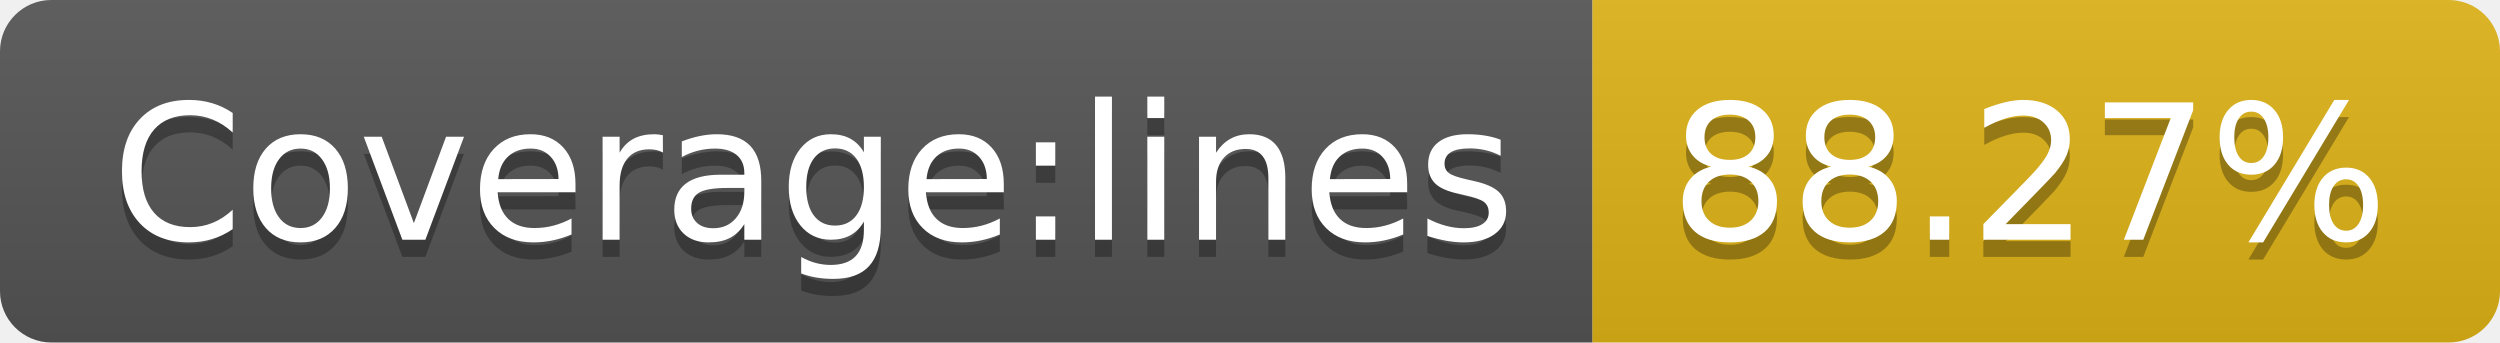
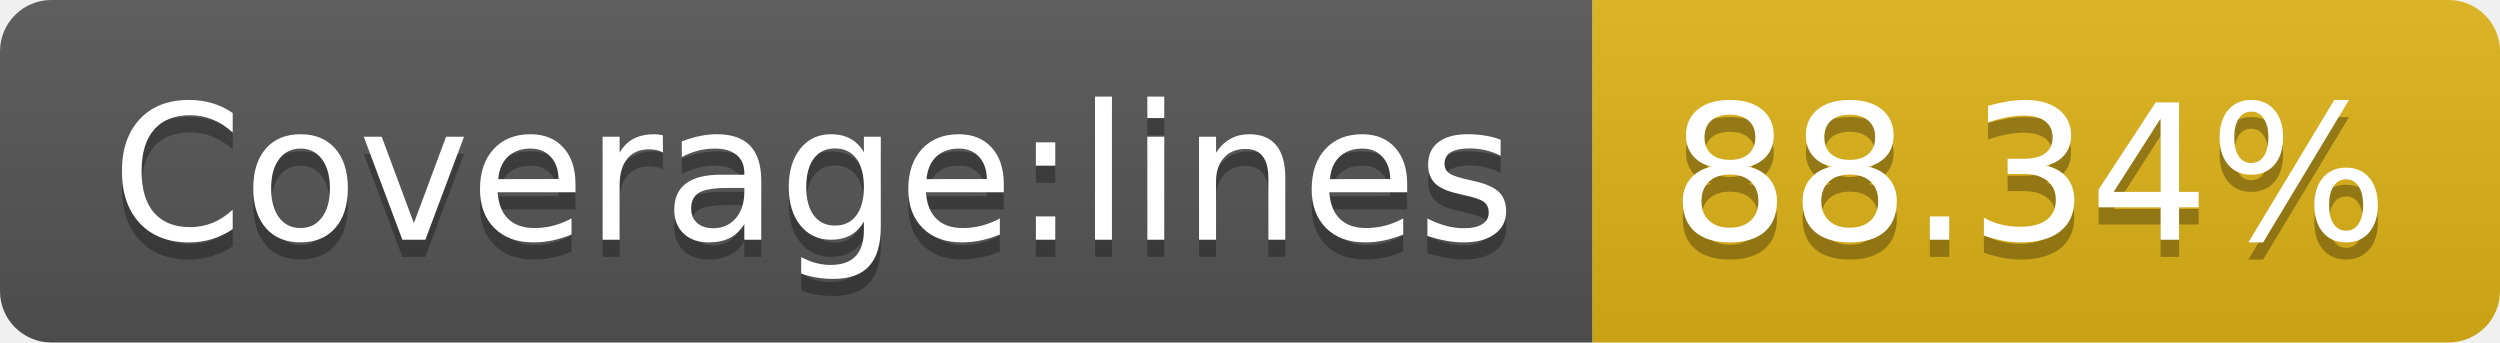
- <svg xmlns="http://www.w3.org/2000/svg" width="146" height="20" role="img" aria-label="Coverage:lines: 88.27%">
+ <svg xmlns="http://www.w3.org/2000/svg" width="146" height="20" role="img" aria-label="Coverage:lines: 88.34%">
  <linearGradient id="s" x2="0" y2="100%">
    <stop offset="0" stop-color="#bbb" stop-opacity=".1" />
    <stop offset="1" stop-opacity=".1" />
  </linearGradient>
  <clipPath id="r">
    <rect width="146" height="20" rx="3" fill="#fff" />
  </clipPath>
  <g clip-path="url(#r)">
    <rect width="93" height="20" fill="#555" />
    <rect x="93" width="53" height="20" fill="#dfb317" />
    <rect width="146" height="20" fill="url(#s)" />
  </g>
  <g fill="#fff" text-anchor="middle" font-family="Verdana,Geneva,DejaVu Sans,sans-serif" text-rendering="geometricPrecision" font-size="110">
    <text aria-hidden="true" x="475" y="150" fill="#010101" fill-opacity=".3" transform="scale(.1)" textLength="830">Coverage:lines</text>
    <text x="475" y="140" transform="scale(.1)" fill="#fff" textLength="830">Coverage:lines</text>
-     <text aria-hidden="true" x="1185" y="150" fill="#010101" fill-opacity=".3" transform="scale(.1)" textLength="430">88.27%</text>
-     <text x="1185" y="140" transform="scale(.1)" fill="#fff" textLength="430">88.27%</text>
+     <text aria-hidden="true" x="1185" y="150" fill="#010101" fill-opacity=".3" transform="scale(.1)" textLength="430">88.34%</text>
+     <text x="1185" y="140" transform="scale(.1)" fill="#fff" textLength="430">88.34%</text>
  </g>
</svg>
